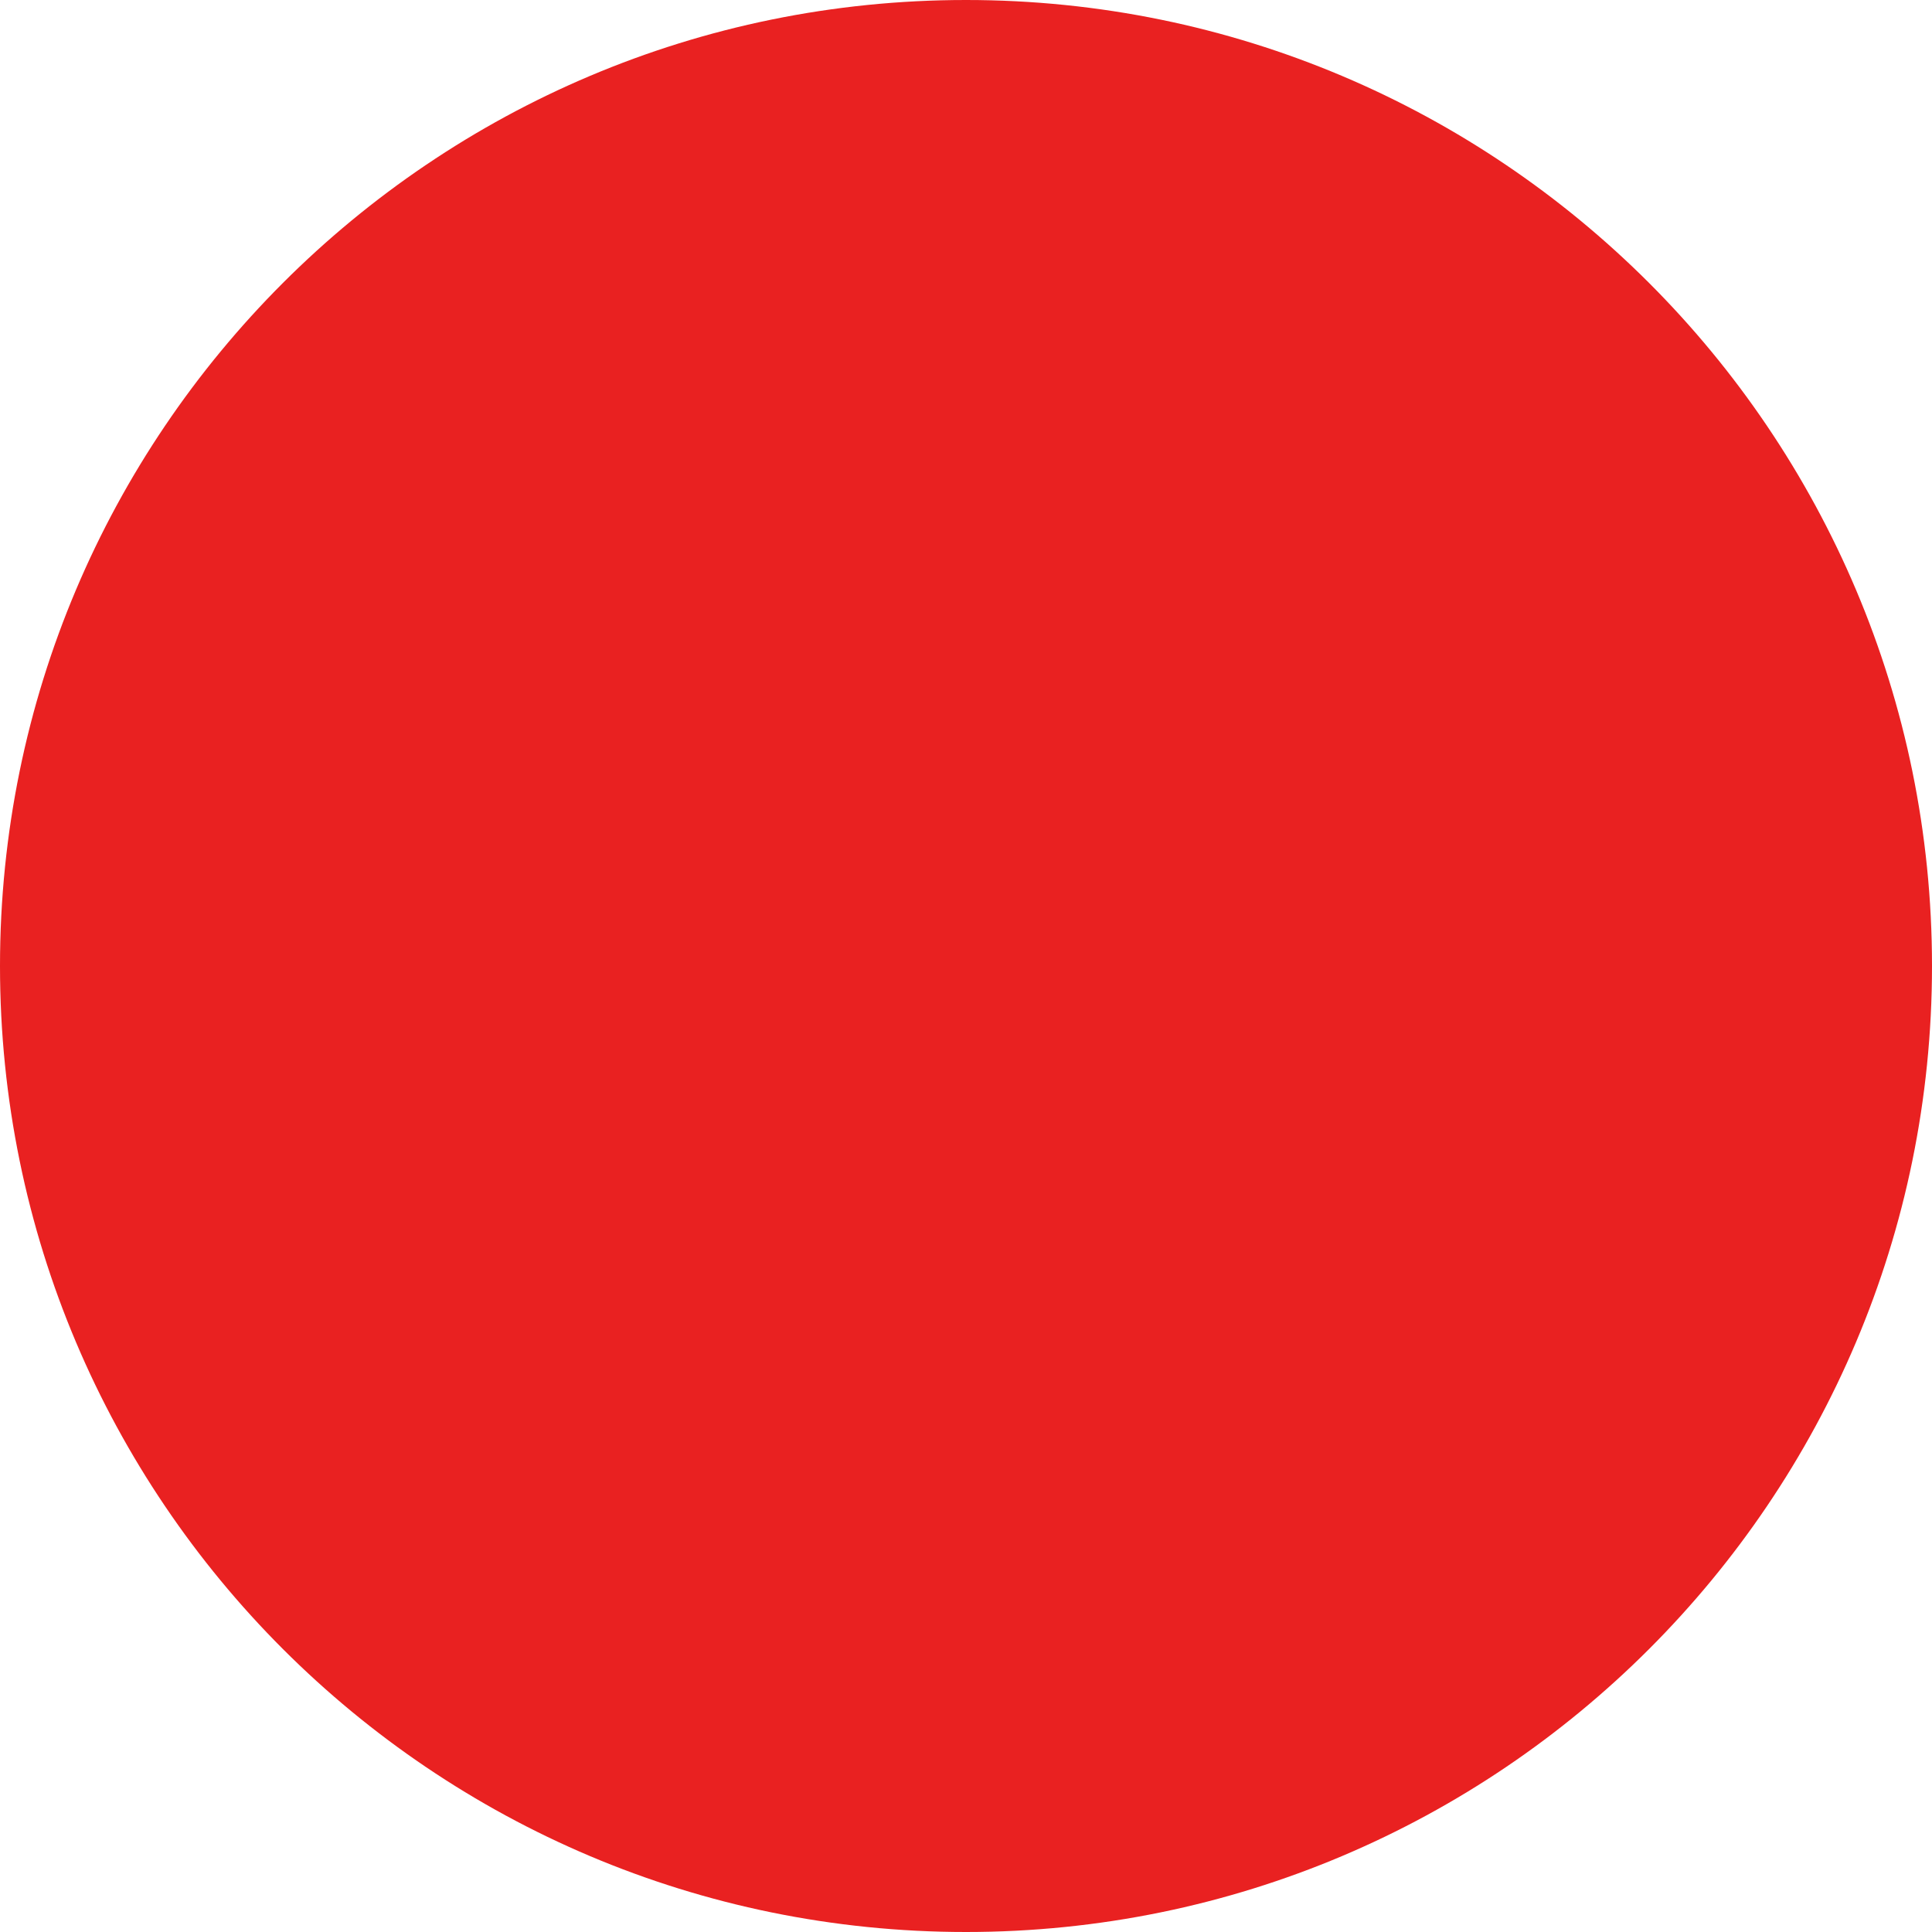
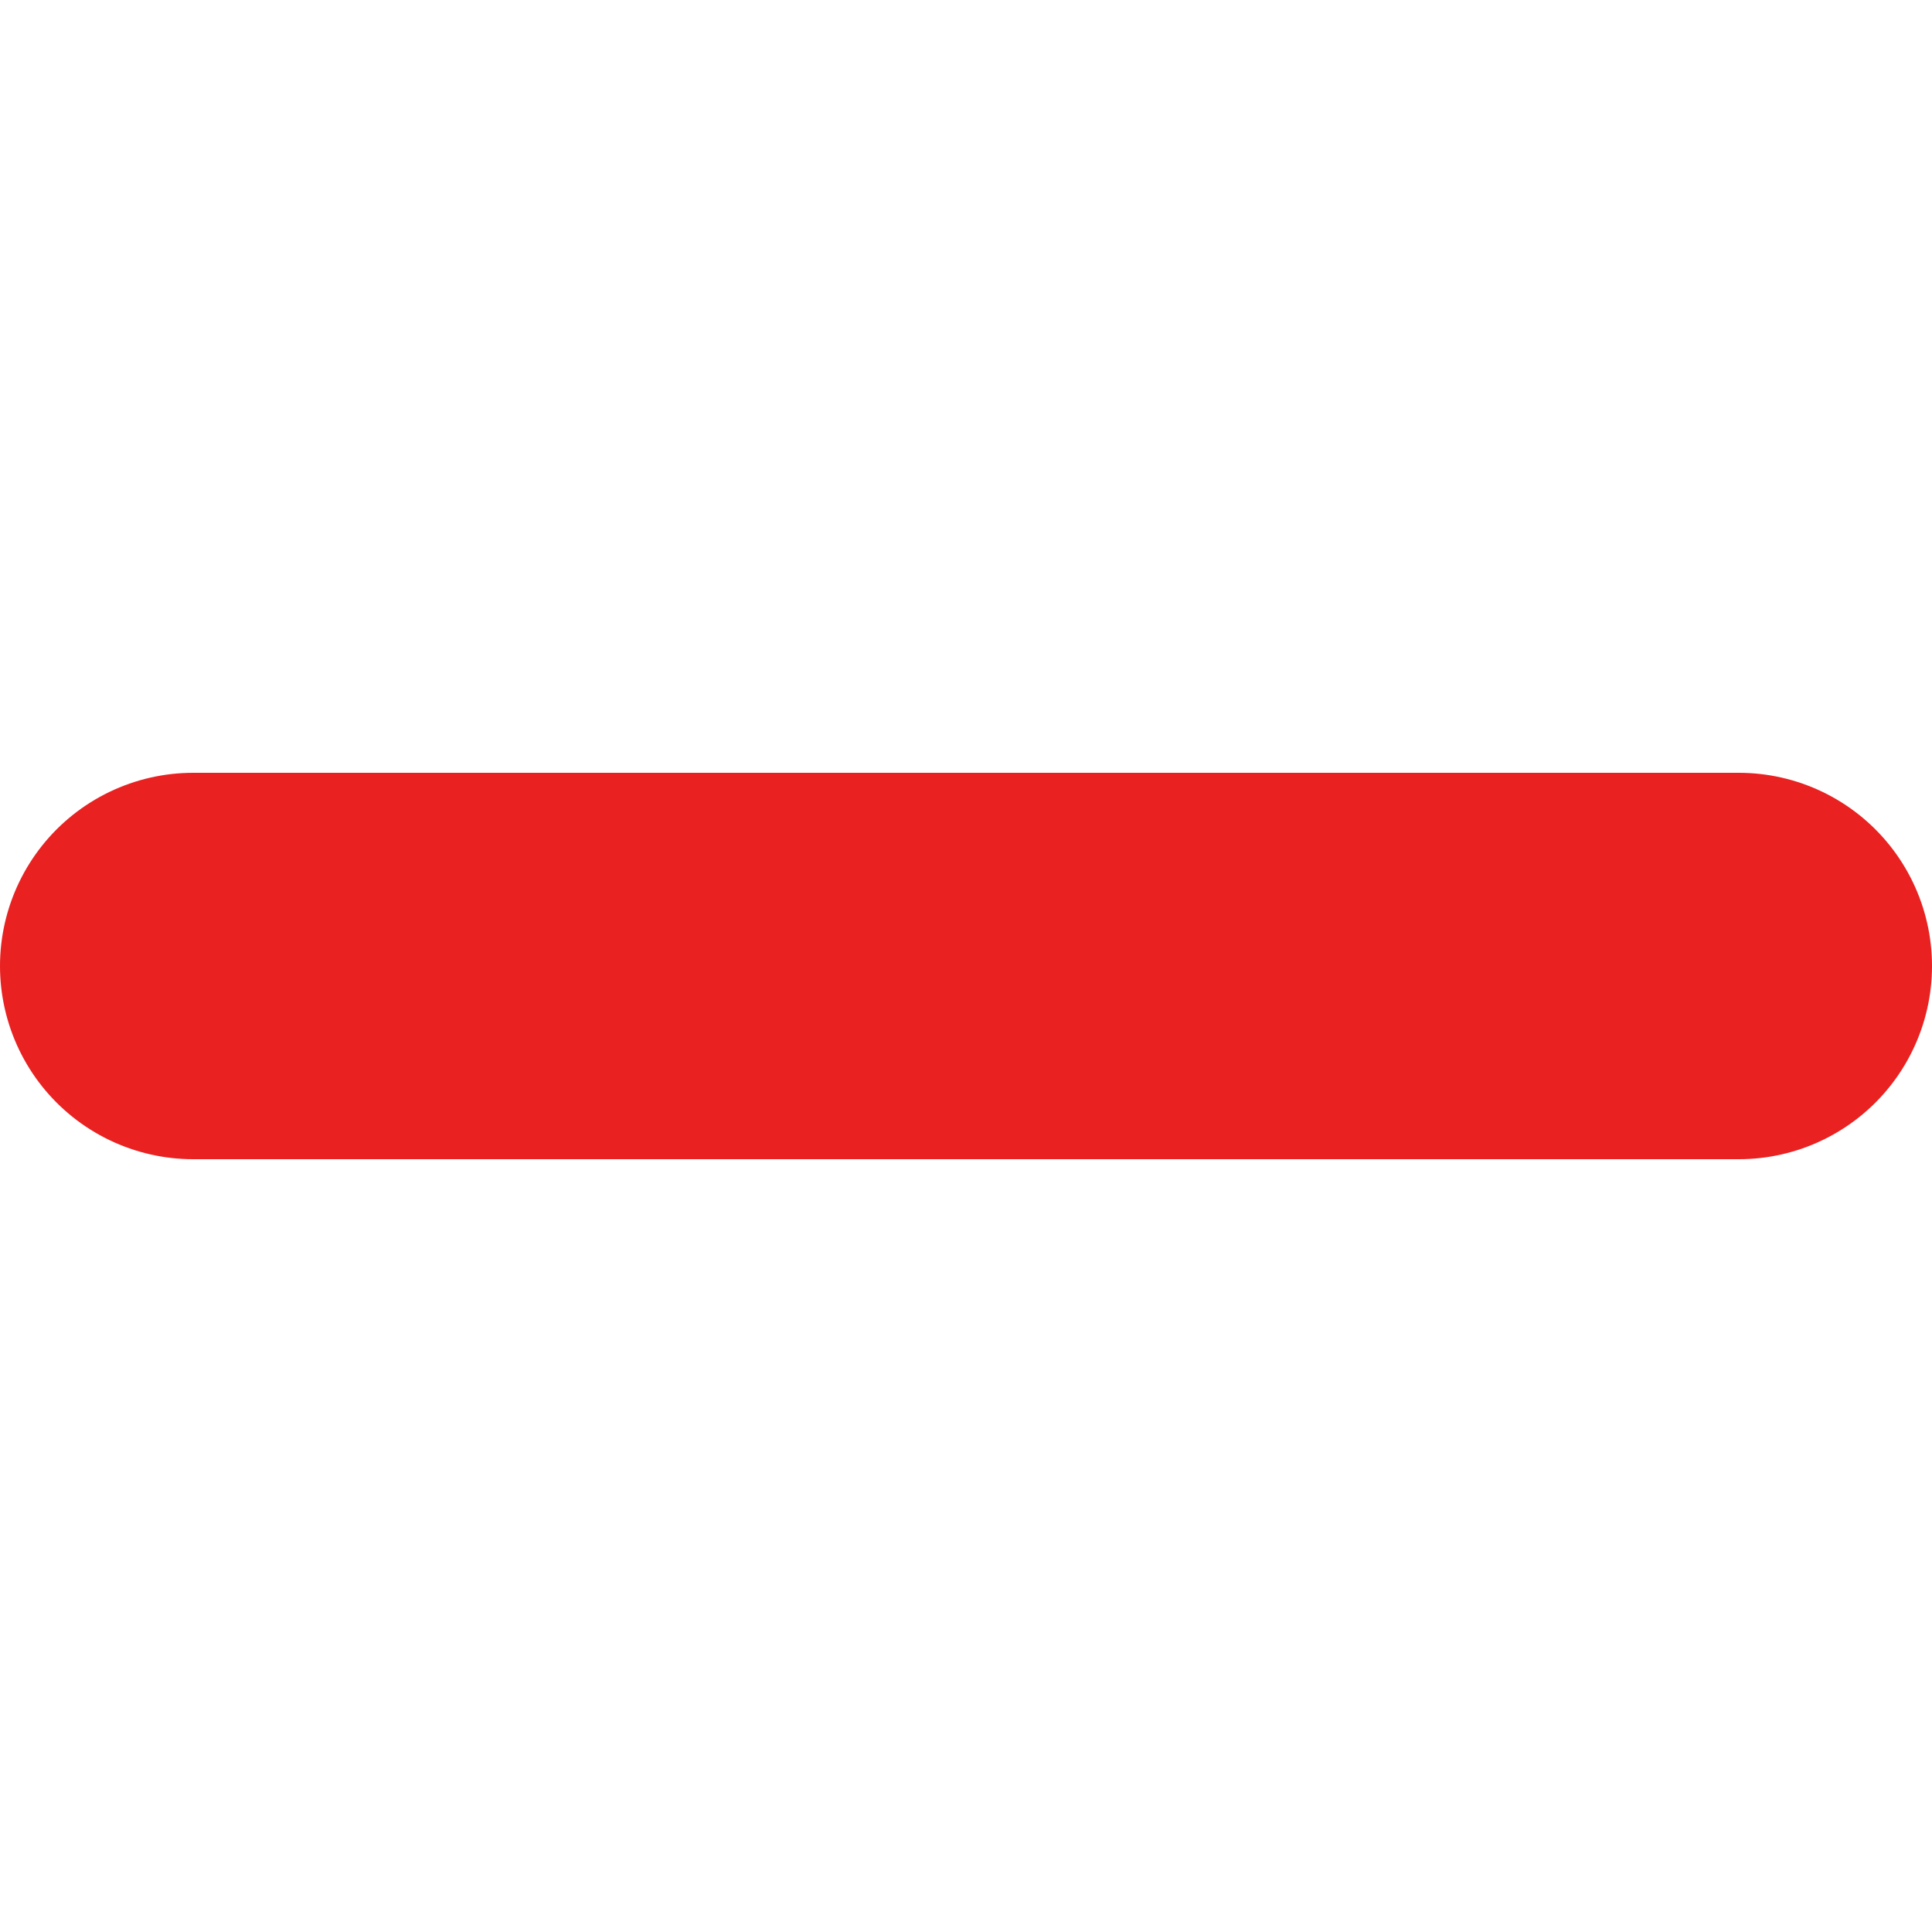
<svg xmlns="http://www.w3.org/2000/svg" width="10" height="10" viewBox="0 0 10 10" fill="none">
-   <circle cx="5" cy="5" r="5" fill="#E92121" />
+   <path d="M1 5H9" stroke="#E92121" stroke-width="2" stroke-linecap="round" stroke-linejoin="round" />
</svg>
